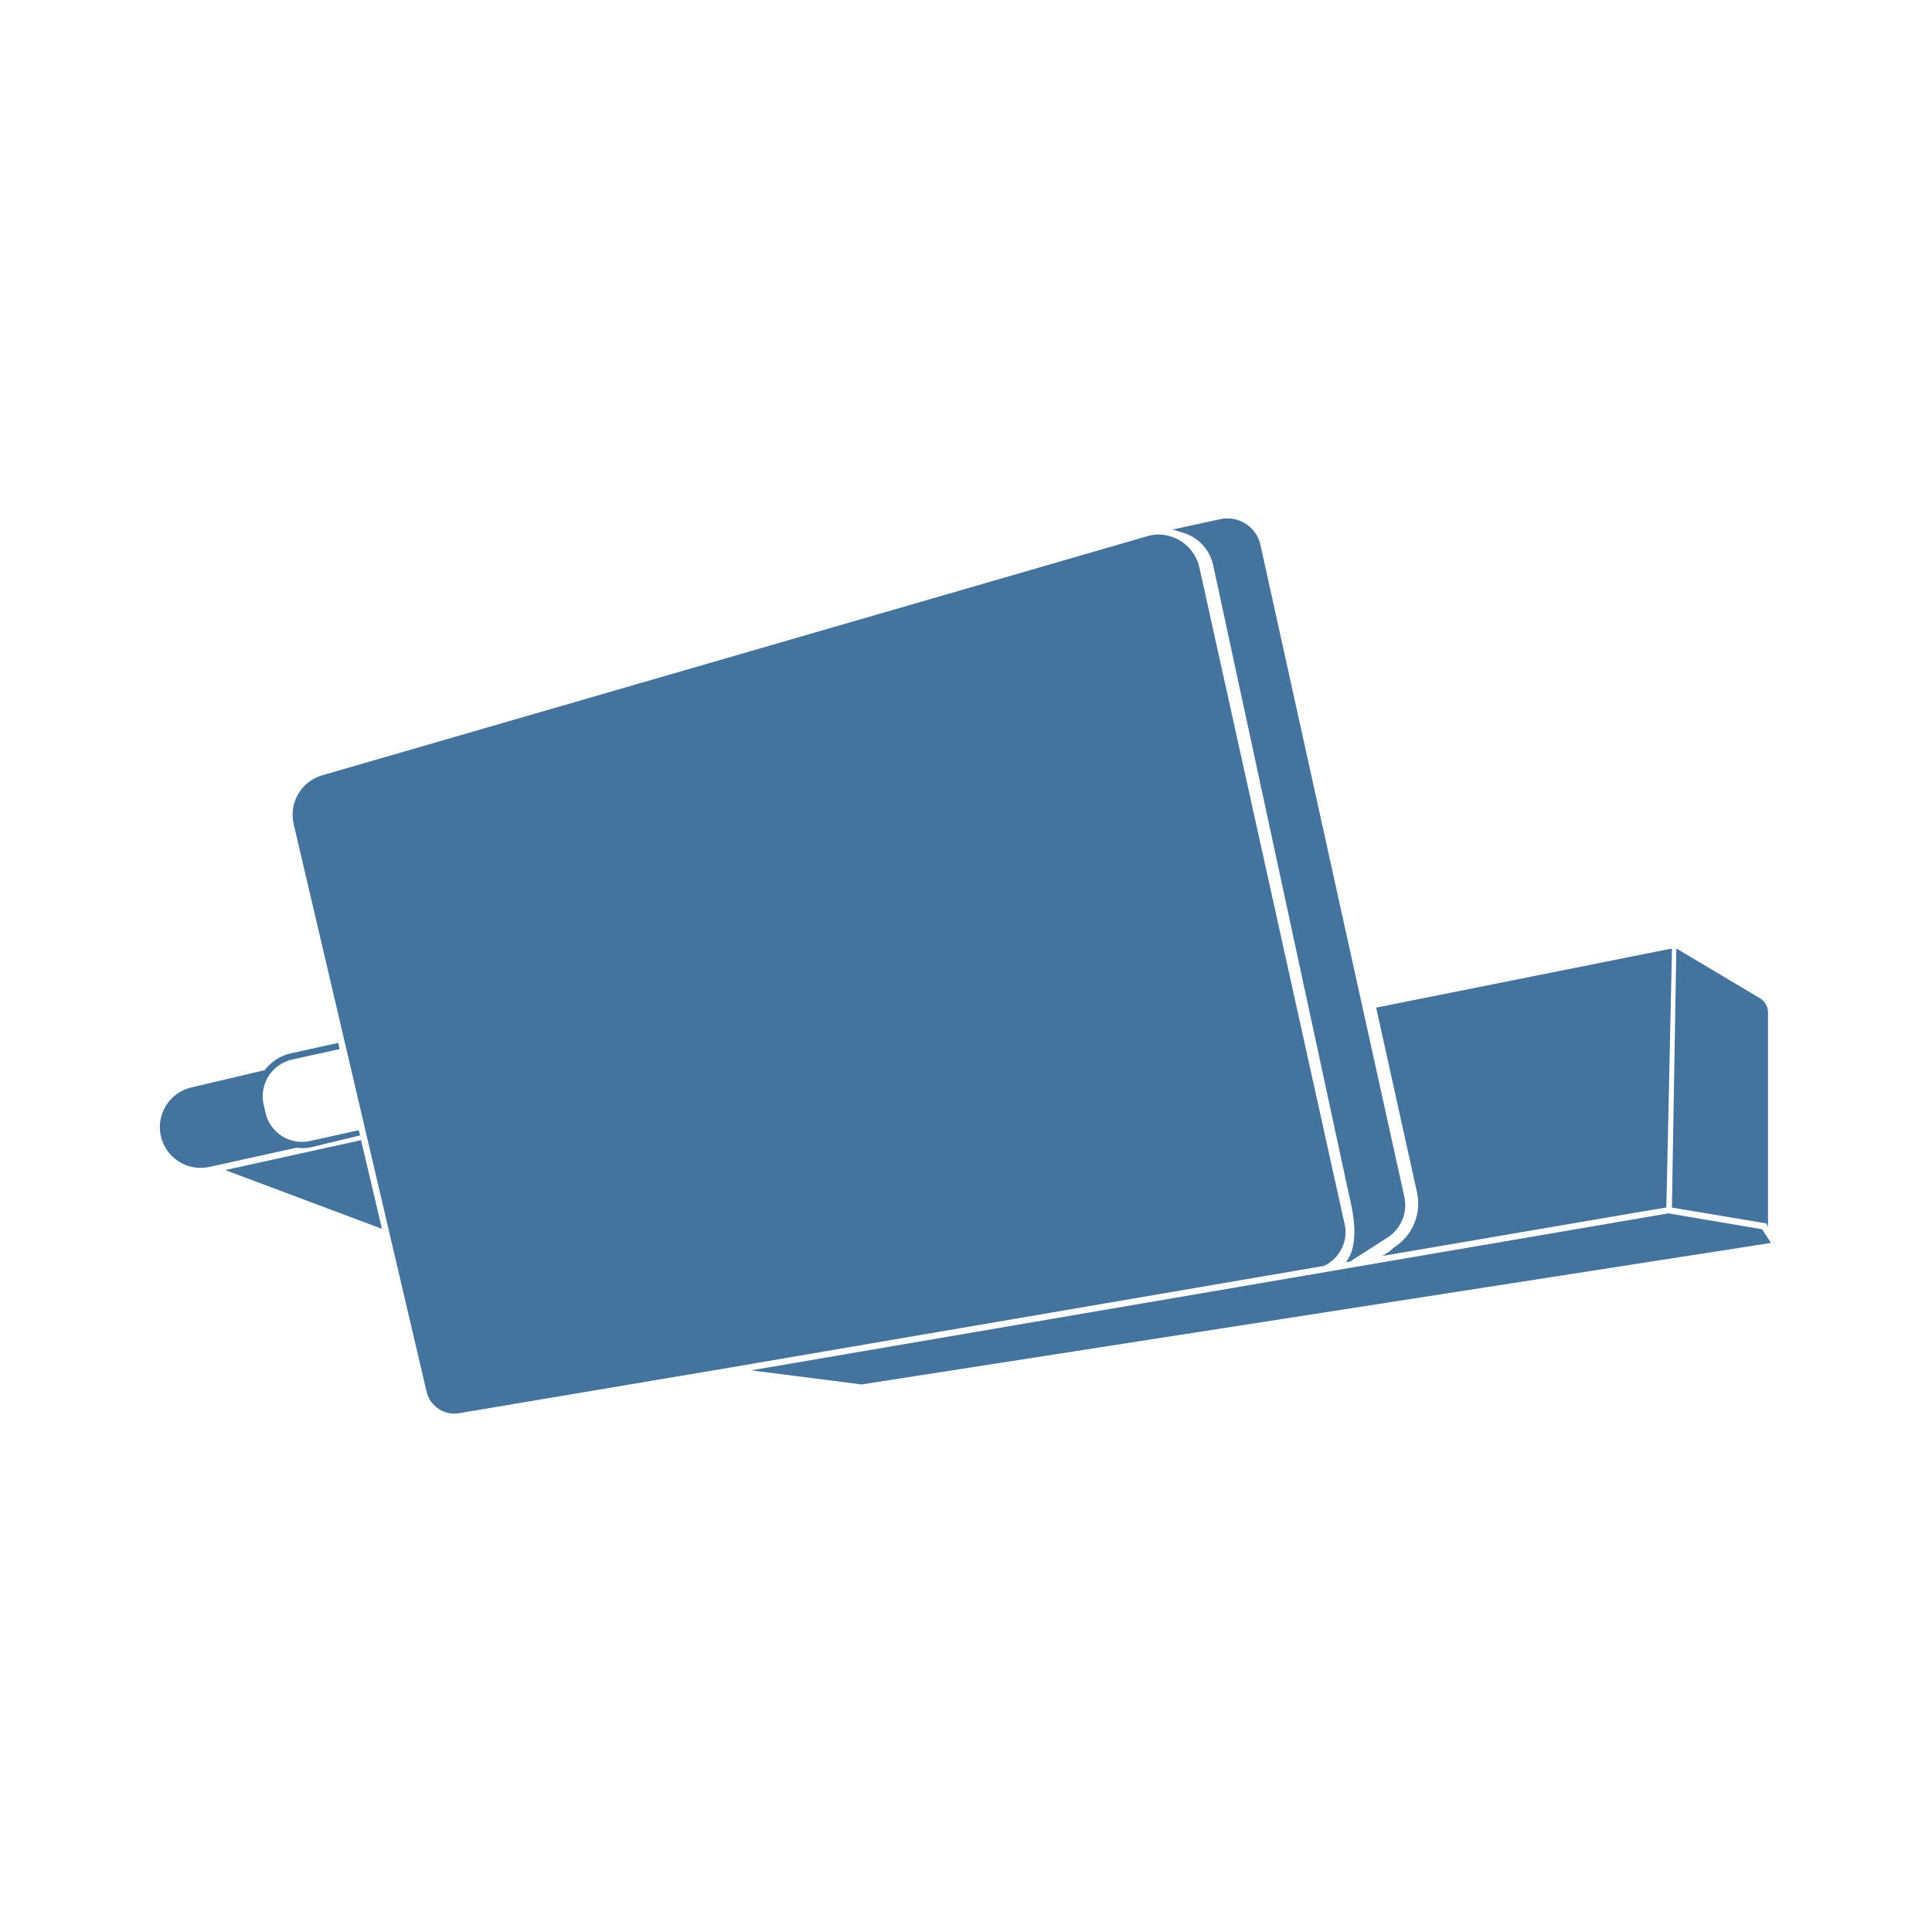
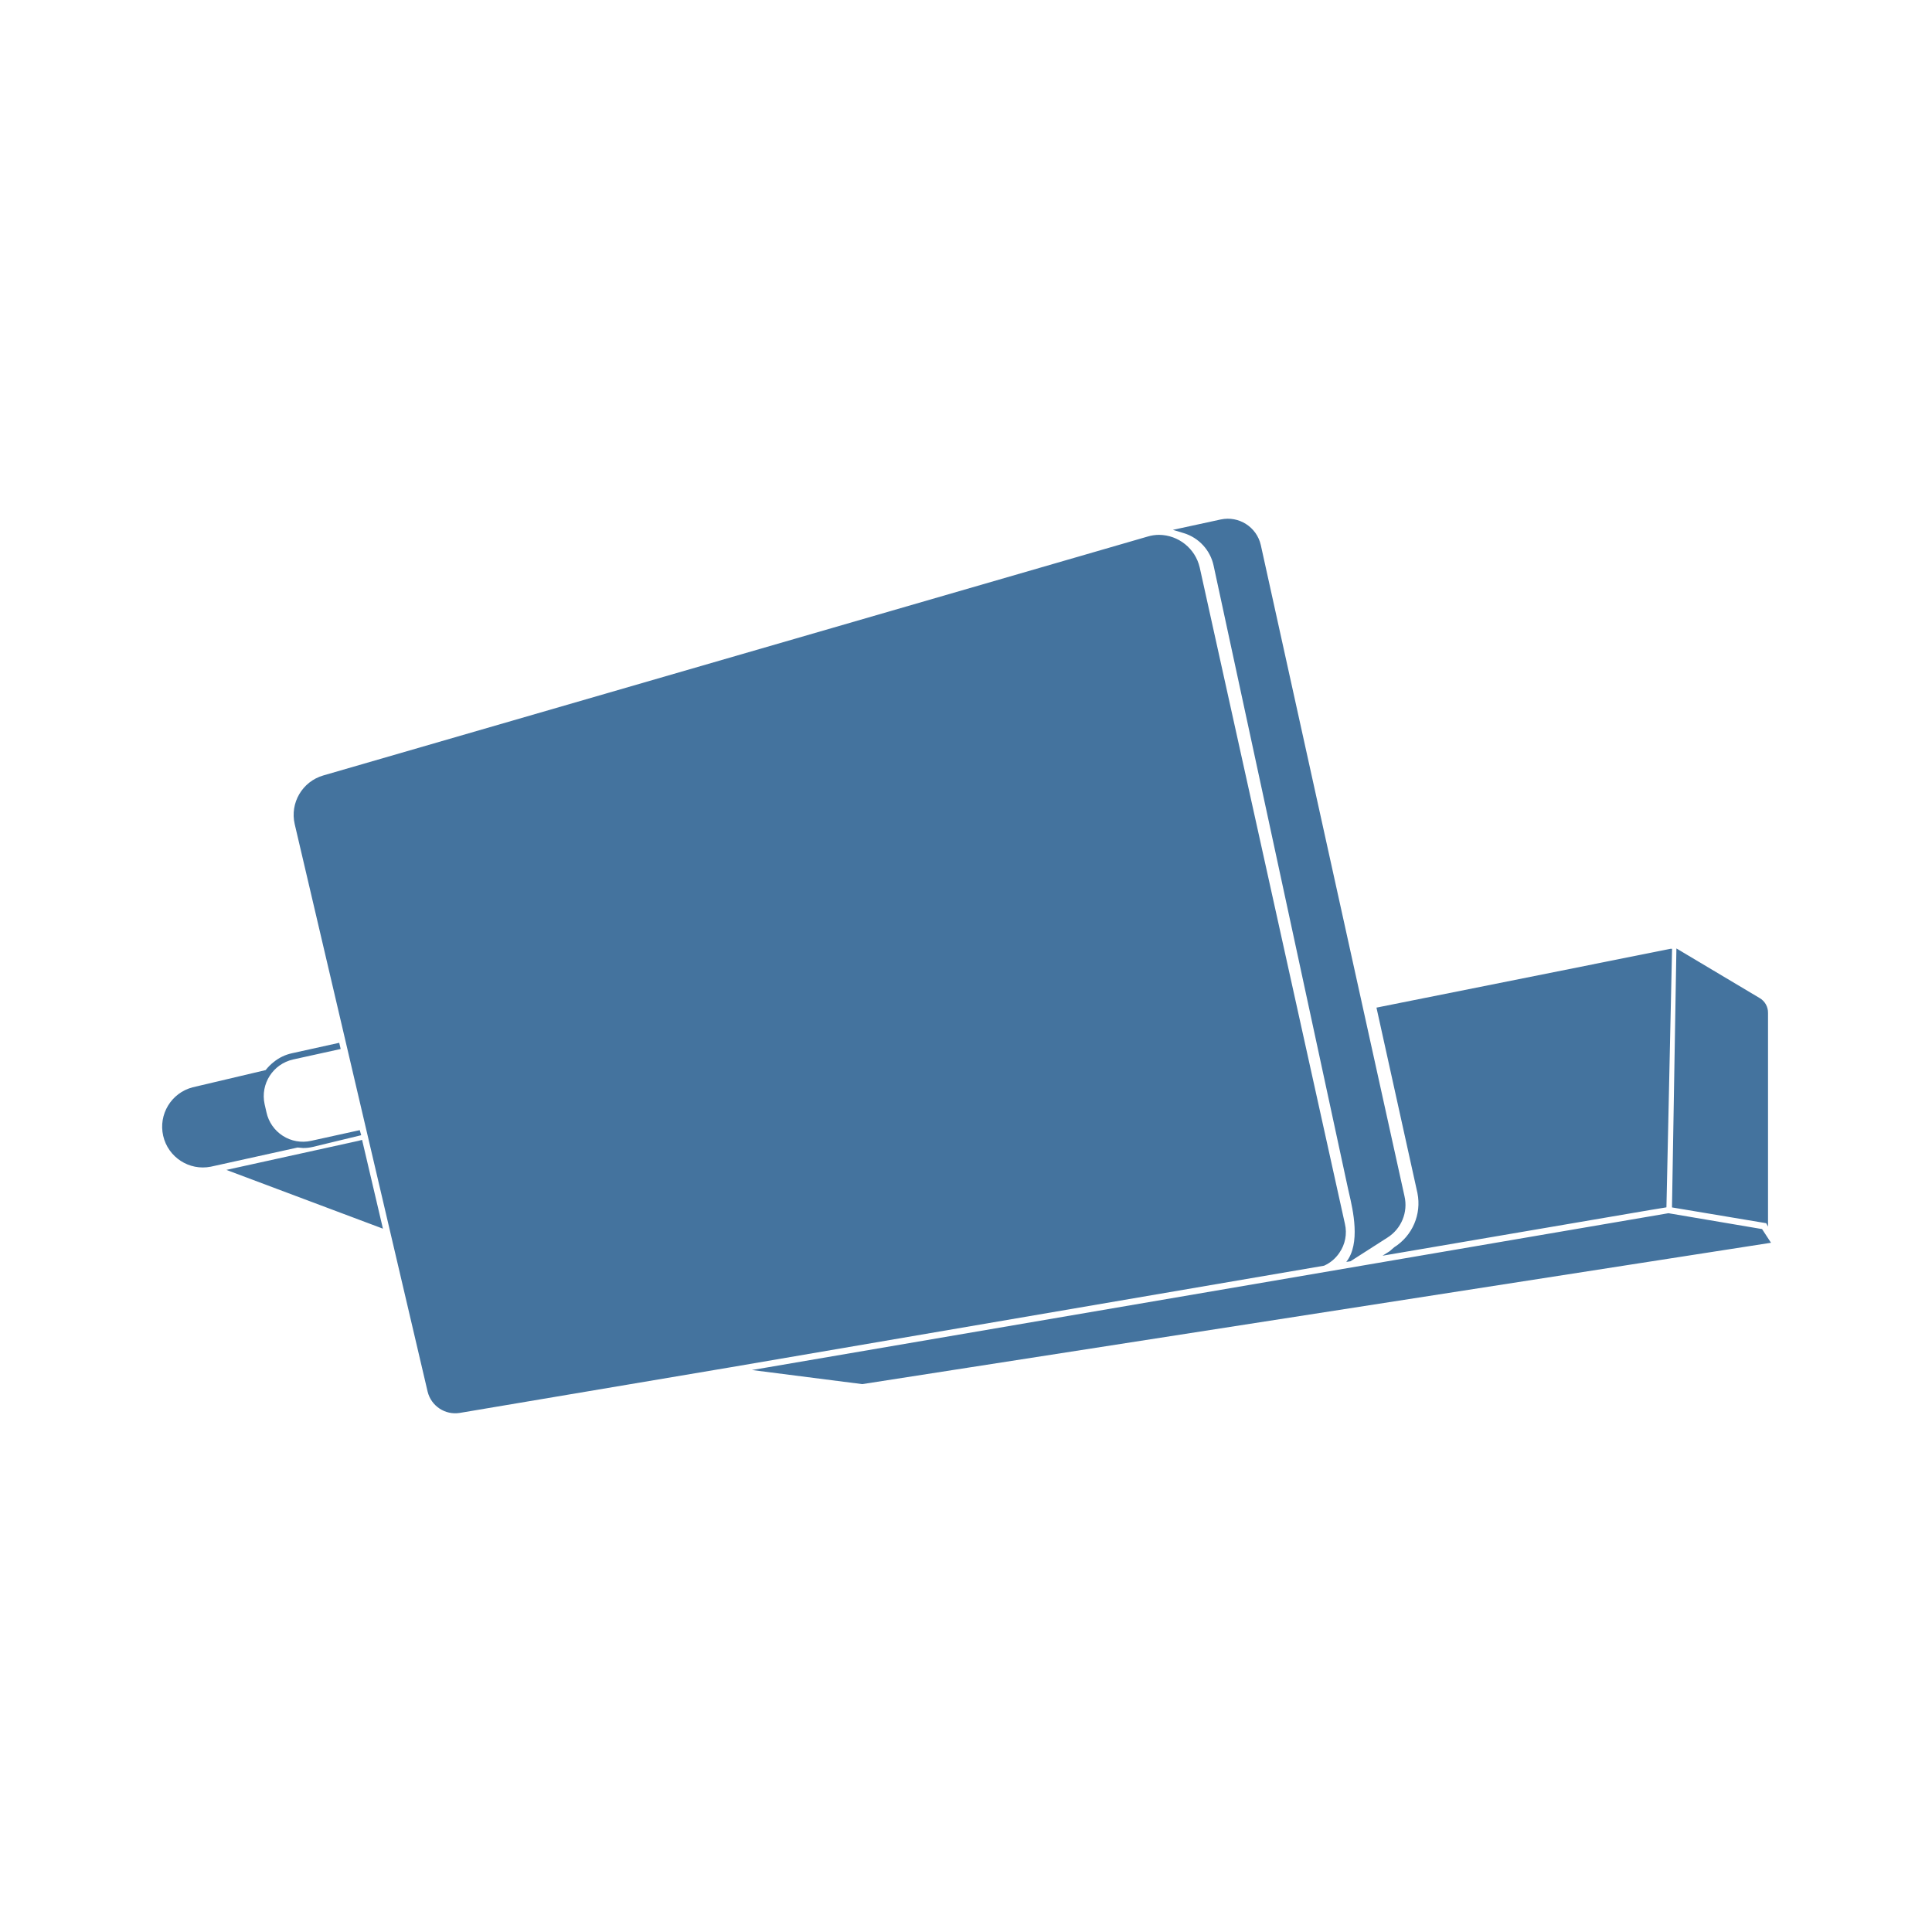
<svg xmlns="http://www.w3.org/2000/svg" viewBox="0 0 24 24">
-   <path fill="#44739e" d="m21.889 15.27-1.164-.197-11.393 1.95 1.371.175L22 15.44Zm-5.255.296a.45.45 0 0 0 .069-.361l-1.805-8.161a.524.524 0 0 0-.504-.404.5.5 0 0 0-.146.022L4.003 9.631a.51.51 0 0 0-.355.606L5.3 17.291a.353.353 0 0 0 .398.265l3.379-.569 7.367-1.261a.45.45 0 0 0 .19-.16m-1.563-8.543 1.671 7.747.012.053c.049.21.146.627-.034.856l.052-.008.46-.295a.48.48 0 0 0 .212-.515l-1.787-8.095a.42.42 0 0 0-.497-.317l-.595.129.136.041a.54.54 0 0 1 .37.404m-11.319 7.24a.5.5 0 0 0 .118-.013l.604-.146-.018-.064-.605.134a.464.464 0 0 1-.554-.356l-.023-.101a.467.467 0 0 1 .355-.555l.59-.13-.018-.077-.588.13a.54.54 0 0 0-.225.108.6.6 0 0 0-.101.101l-.908.214a.506.506 0 0 0 .226.987l1.079-.238Zm13.564 1.234-.056.049-.089.056 3.328-.569L20.7 15l.07-3.214h-.018l-3.657.731.51 2.306a.645.645 0 0 1-.289.674m4.647-.258v-2.655a.21.21 0 0 0-.106-.187l-1.033-.615-.055 3.219 1.171.196ZM4.485 14.162l-.046.012-1.641.361 1.947.73-.252-1.069Z" />
+   <path fill="#44739e" d="m21.889 15.268-1.163-.197-11.385 1.948 1.37.175L22 15.438Zm-5.251.295a.45.45 0 0 0 .069-.36l-1.804-8.155a.524.524 0 0 0-.504-.404.5.5 0 0 0-.145.022L4.016 9.633a.51.51 0 0 0-.355.605l1.651 7.049a.353.353 0 0 0 .398.265l3.376-.569 7.362-1.26a.45.45 0 0 0 .19-.16m-1.562-8.536 1.67 7.741.012.053c.049.21.146.627-.034.855l.052-.008.459-.294a.48.48 0 0 0 .212-.515L15.662 6.77a.42.42 0 0 0-.497-.317l-.595.129.136.041a.54.54 0 0 1 .37.404M3.765 14.261a.5.5 0 0 0 .118-.013l.604-.146-.018-.063-.605.133a.464.464 0 0 1-.554-.355l-.023-.101a.467.467 0 0 1 .355-.555l.59-.13-.018-.077-.588.13a.54.54 0 0 0-.225.108.6.6 0 0 0-.101.101l-.907.214a.506.506 0 0 0 .226.986l1.078-.238Zm13.554 1.233-.056.049-.089.056 3.326-.568.201-.033.07-3.212h-.018l-3.654.731.509 2.304a.645.645 0 0 1-.289.673m4.644-.257v-2.653a.21.21 0 0 0-.106-.187l-1.032-.615-.055 3.217 1.17.196ZM4.498 14.16l-.046.012-1.64.361 1.945.73-.251-1.069Z" />
</svg>
